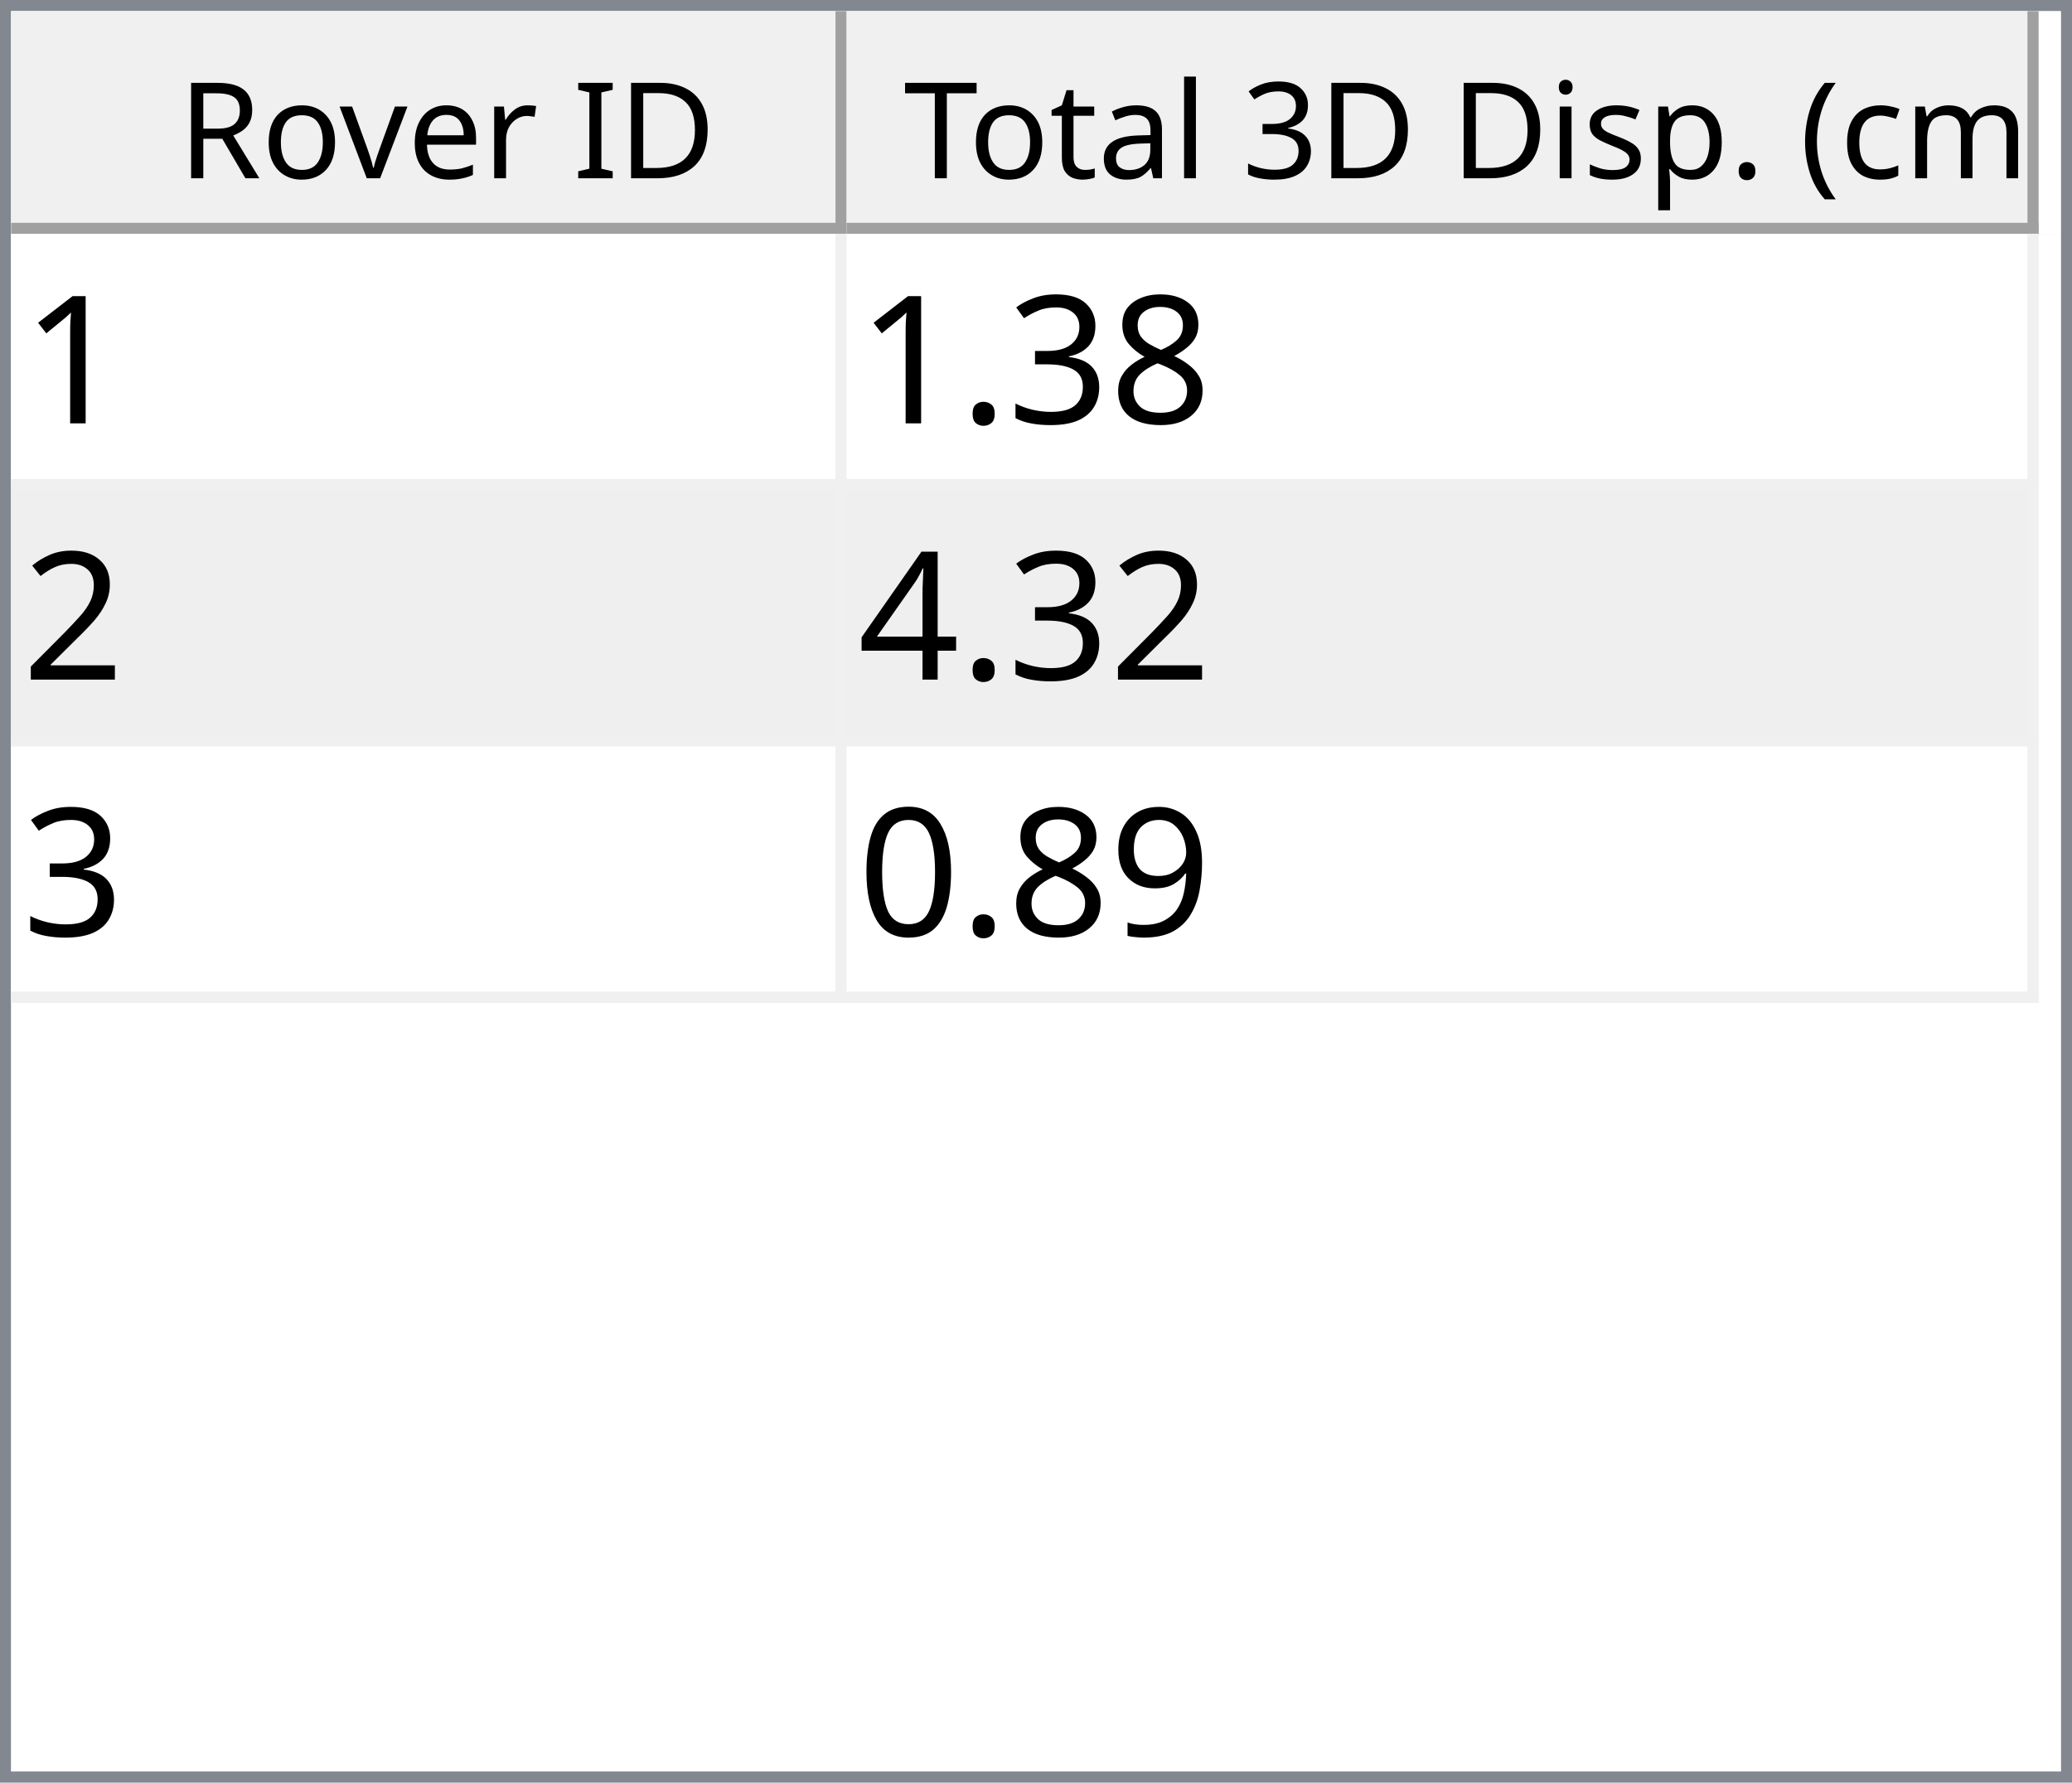
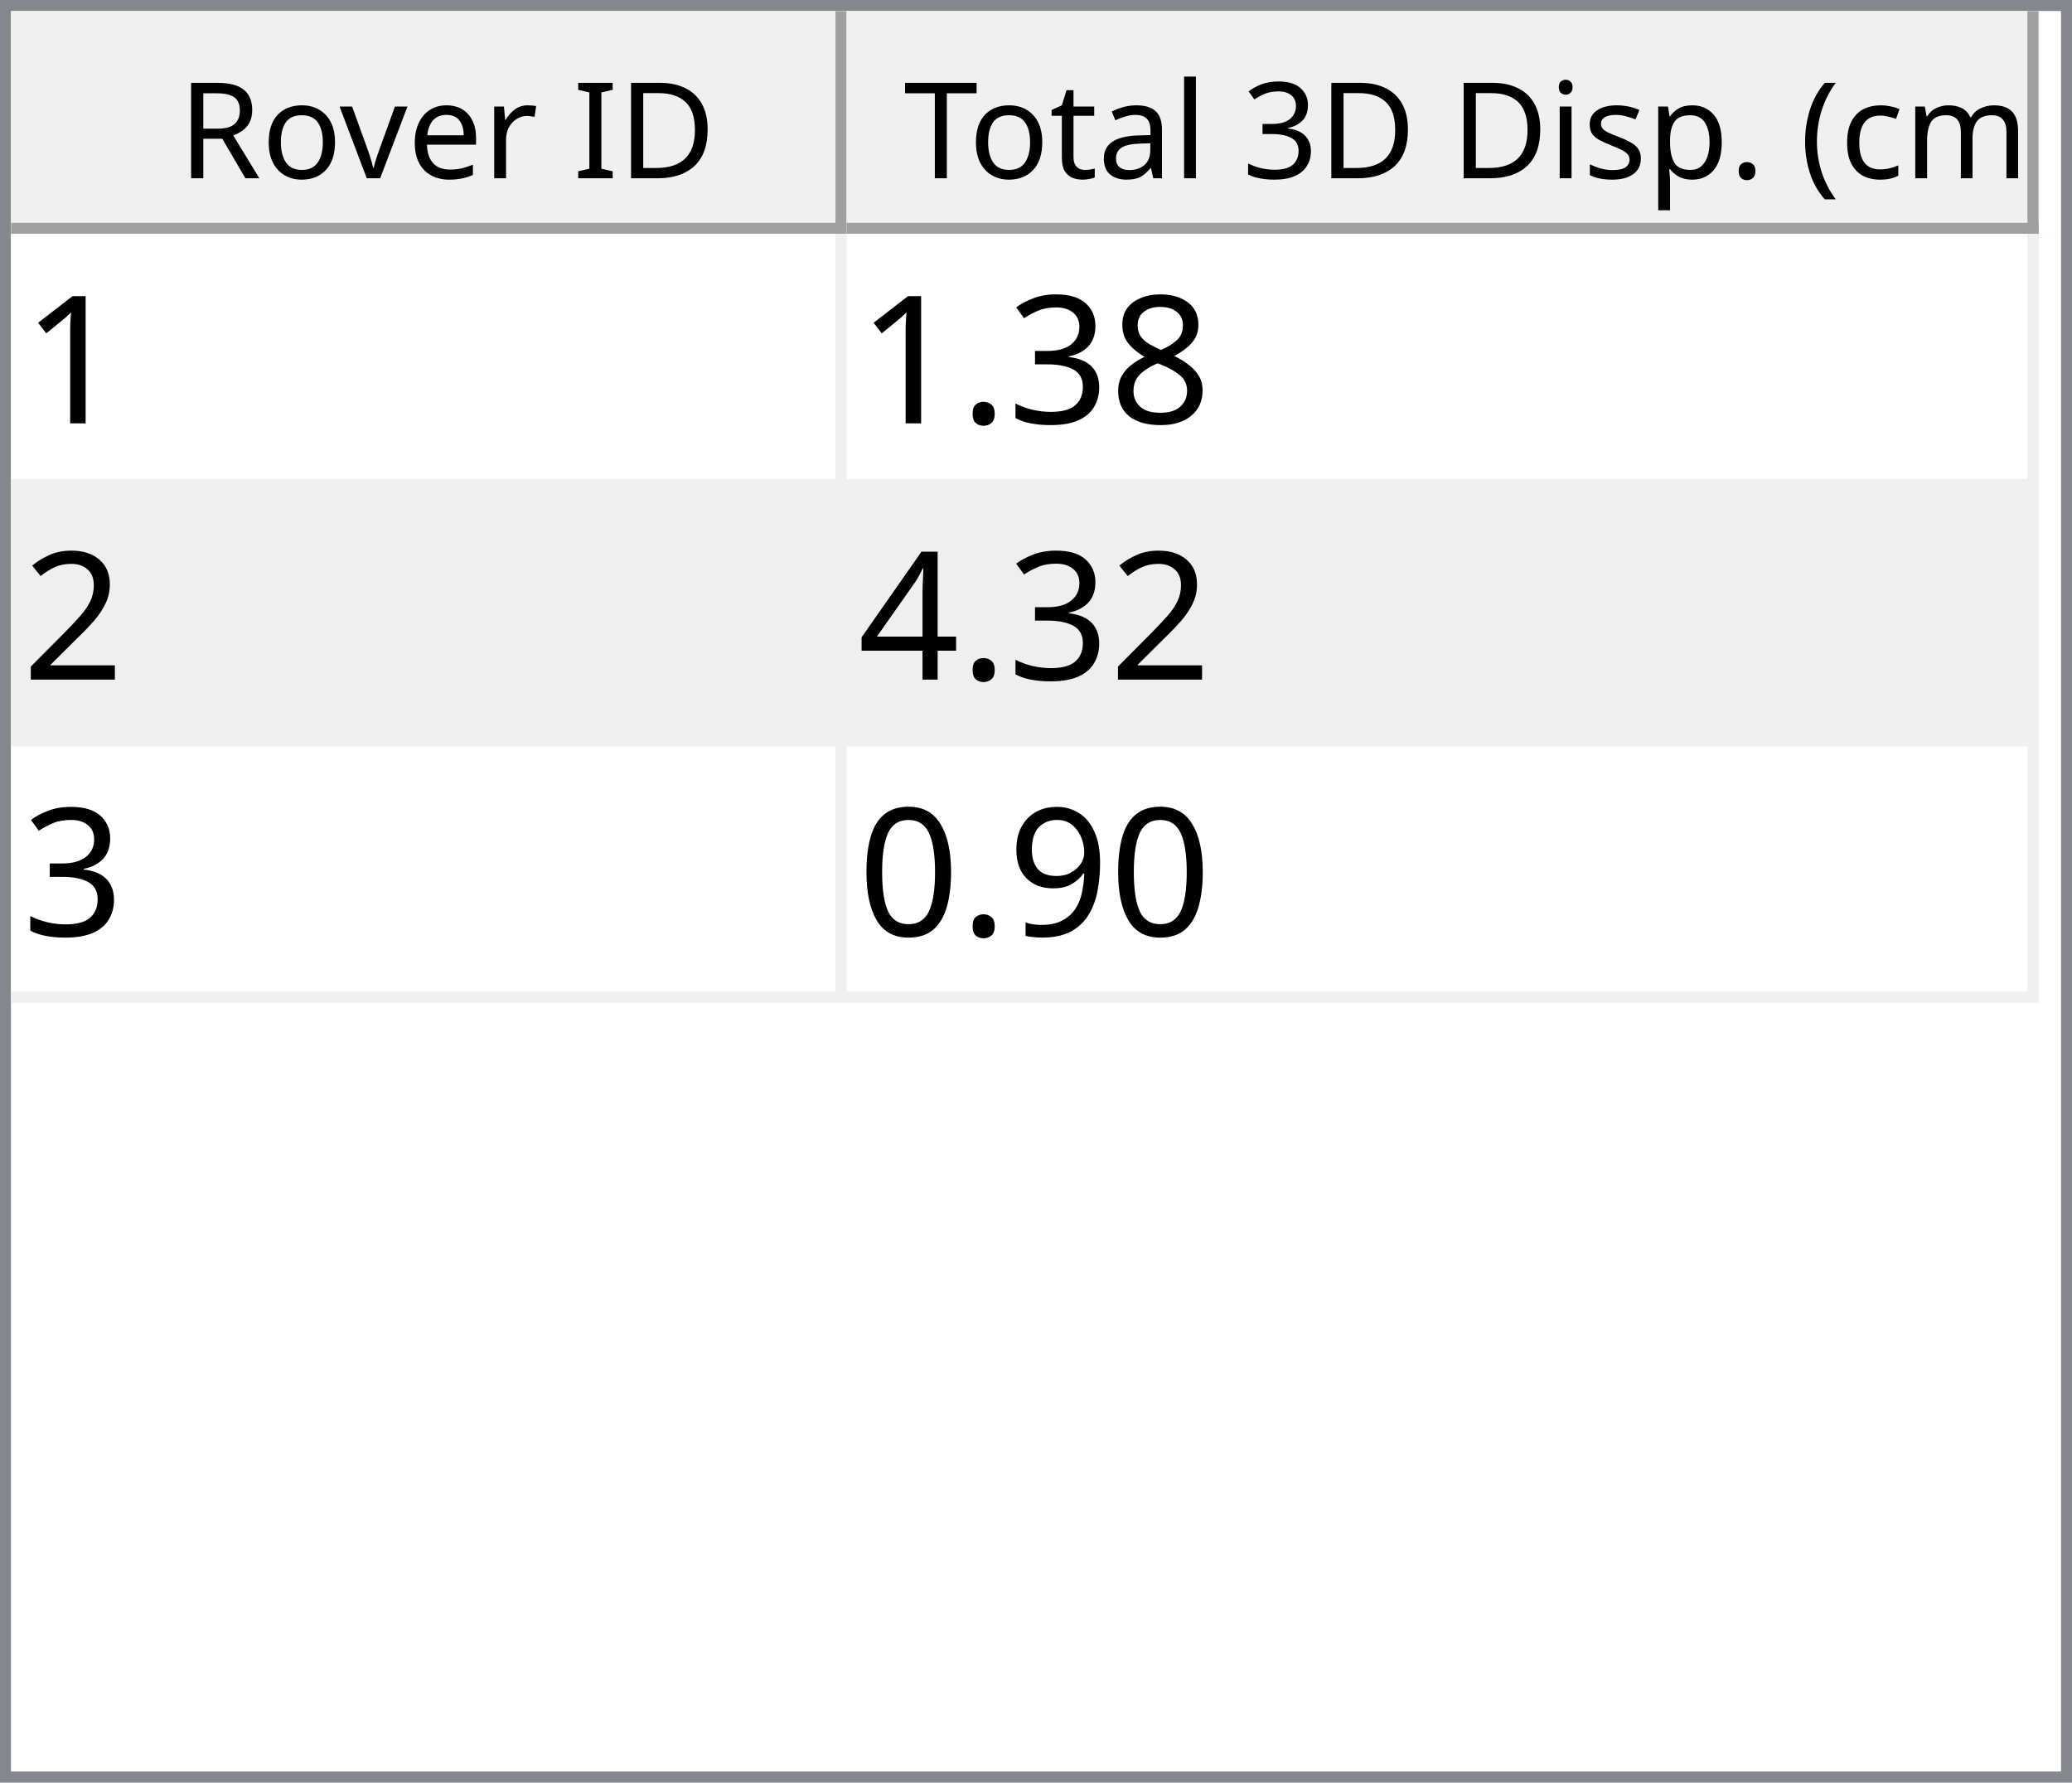
<svg xmlns="http://www.w3.org/2000/svg" style="fill-opacity:1; color-rendering:auto; color-interpolation:auto; text-rendering:auto; stroke:black; stroke-linecap:square; stroke-miterlimit:10; shape-rendering:auto; stroke-opacity:1; fill:black; stroke-dasharray:none; font-weight:normal; stroke-width:1; font-family:'Dialog'; font-style:normal; stroke-linejoin:miter; font-size:12px; stroke-dashoffset:0; image-rendering:auto;" width="186" height="160">
  <defs id="genericDefs" />
  <g>
    <defs id="defs1">
      <clipPath clipPathUnits="userSpaceOnUse" id="clipPath1">
        <path d="M0 0 L186 0 L186 160 L0 160 L0 0 Z" />
      </clipPath>
      <clipPath clipPathUnits="userSpaceOnUse" id="clipPath2">
        <path d="M0 0 L0 160 L186 160 L186 0 Z" />
      </clipPath>
      <clipPath clipPathUnits="userSpaceOnUse" id="clipPath3">
        <path d="M0 0 L0 20 L184 20 L184 0 Z" />
      </clipPath>
      <clipPath clipPathUnits="userSpaceOnUse" id="clipPath4">
        <path d="M0 0 L0 20 L75 20 L75 0 Z" />
      </clipPath>
      <clipPath clipPathUnits="userSpaceOnUse" id="clipPath5">
        <path d="M1 1 L1 19 L74 19 L74 1 Z" />
      </clipPath>
      <clipPath clipPathUnits="userSpaceOnUse" id="clipPath6">
        <path d="M0 0 L0 18 L73 18 L73 0 Z" />
      </clipPath>
      <clipPath clipPathUnits="userSpaceOnUse" id="clipPath7">
        <path d="M-0.5 -0.5 L-0.5 19.5 L74.5 19.5 L74.5 -0.5 Z" />
      </clipPath>
      <clipPath clipPathUnits="userSpaceOnUse" id="clipPath8">
        <path d="M0 0 L0 20 L107 20 L107 0 Z" />
      </clipPath>
      <clipPath clipPathUnits="userSpaceOnUse" id="clipPath9">
        <path d="M1 1 L1 19 L106 19 L106 1 Z" />
      </clipPath>
      <clipPath clipPathUnits="userSpaceOnUse" id="clipPath10">
        <path d="M0 0 L0 18 L105 18 L105 0 Z" />
      </clipPath>
      <clipPath clipPathUnits="userSpaceOnUse" id="clipPath11">
        <path d="M-0.5 -0.5 L-0.5 19.5 L106.5 19.5 L106.5 -0.5 Z" />
      </clipPath>
      <clipPath clipPathUnits="userSpaceOnUse" id="clipPath12">
        <path d="M0 0 L0 138 L184 138 L184 0 Z" />
      </clipPath>
      <clipPath clipPathUnits="userSpaceOnUse" id="clipPath13">
        <path d="M0 0 L0 69 L182 69 L182 0 Z" />
      </clipPath>
      <clipPath clipPathUnits="userSpaceOnUse" id="clipPath14">
        <path d="M-0.5 -0.5 L-0.5 68.5 L181.5 68.5 L181.5 -0.5 Z" />
      </clipPath>
      <clipPath clipPathUnits="userSpaceOnUse" id="clipPath15">
        <path d="M0 0 L0 22 L74 22 L74 0 Z" />
      </clipPath>
      <clipPath clipPathUnits="userSpaceOnUse" id="clipPath16">
        <path d="M0 0 L0 22 L106 22 L106 0 Z" />
      </clipPath>
      <font horiz-adv-x="64.551" id="font1">
        <font-face ascent="107.91" descent="25.098" units-per-em="100" style="font-style:normal; font-family:Segoe UI; font-weight:normal;" />
        <missing-glyph horiz-adv-x="64.551" d="M8.109 0 L8.109 68.266 L56.453 68.266 L56.453 0 L8.109 0 ZM15.328 7.234 L49.219 7.234 L49.219 61.031 L15.328 61.031 L15.328 7.234 Z" />
        <glyph unicode="D" horiz-adv-x="70.117" d="M9.188 0 L9.188 70.016 L28.516 70.016 Q65.531 70.016 65.531 35.891 Q65.531 19.672 55.25 9.836 Q44.969 0 27.734 0 L9.188 0 ZM17.391 62.594 L17.391 7.422 L27.828 7.422 Q41.609 7.422 49.273 14.797 Q56.938 22.172 56.938 35.688 Q56.938 62.594 28.328 62.594 L17.391 62.594 Z" />
        <glyph unicode="I" horiz-adv-x="26.611" d="M17.391 0 L9.188 0 L9.188 70.016 L17.391 70.016 L17.391 0 Z" />
        <glyph unicode=" " horiz-adv-x="27.393" d="" />
        <glyph unicode="r" horiz-adv-x="34.766" d="M34.188 41.891 Q32.078 43.5 28.125 43.5 Q23 43.5 19.555 38.672 Q16.109 33.844 16.109 25.484 L16.109 0 L8.109 0 L8.109 50 L16.109 50 L16.109 39.703 L16.312 39.703 Q18.016 44.969 21.531 47.922 Q25.047 50.875 29.391 50.875 Q32.516 50.875 34.188 50.203 L34.188 41.891 Z" />
        <glyph unicode="e" horiz-adv-x="52.295" d="M48.297 23 L12.984 23 Q13.188 14.656 17.484 10.109 Q21.781 5.562 29.297 5.562 Q37.75 5.562 44.828 11.141 L44.828 3.609 Q38.234 -1.172 27.391 -1.172 Q16.797 -1.172 10.742 5.641 Q4.688 12.453 4.688 24.812 Q4.688 36.469 11.305 43.82 Q17.922 51.172 27.734 51.172 Q37.547 51.172 42.922 44.828 Q48.297 38.484 48.297 27.203 L48.297 23 ZM40.094 29.781 Q40.047 36.719 36.75 40.578 Q33.453 44.438 27.594 44.438 Q21.922 44.438 17.969 40.383 Q14.016 36.328 13.094 29.781 L40.094 29.781 Z" />
        <glyph unicode="v" horiz-adv-x="47.9" d="M47.406 50 L27.484 0 L19.625 0 L0.688 50 L9.469 50 L22.172 13.672 Q23.578 9.672 23.922 6.688 L24.125 6.688 Q24.609 10.453 25.688 13.484 L38.969 50 L47.406 50 Z" />
        <glyph unicode="o" horiz-adv-x="58.594" d="M29 -1.172 Q17.922 -1.172 11.305 5.836 Q4.688 12.844 4.688 24.422 Q4.688 37.016 11.57 44.094 Q18.453 51.172 30.172 51.172 Q41.359 51.172 47.633 44.289 Q53.906 37.406 53.906 25.203 Q53.906 13.234 47.141 6.031 Q40.375 -1.172 29 -1.172 ZM29.594 44.438 Q21.875 44.438 17.383 39.188 Q12.891 33.938 12.891 24.703 Q12.891 15.828 17.43 10.695 Q21.969 5.562 29.594 5.562 Q37.359 5.562 41.531 10.594 Q45.703 15.625 45.703 24.906 Q45.703 34.281 41.531 39.359 Q37.359 44.438 29.594 44.438 Z" />
        <glyph unicode="R" horiz-adv-x="59.814" d="M59.375 0 L49.609 0 L37.891 19.625 Q36.281 22.359 34.766 24.289 Q33.25 26.219 31.664 27.438 Q30.078 28.656 28.25 29.219 Q26.422 29.781 24.125 29.781 L17.391 29.781 L17.391 0 L9.188 0 L9.188 70.016 L30.078 70.016 Q34.672 70.016 38.555 68.867 Q42.438 67.719 45.289 65.375 Q48.141 63.031 49.758 59.547 Q51.375 56.062 51.375 51.375 Q51.375 47.703 50.273 44.656 Q49.172 41.609 47.148 39.211 Q45.125 36.812 42.266 35.133 Q39.406 33.453 35.844 32.516 L35.844 32.328 Q37.594 31.547 38.891 30.547 Q40.188 29.547 41.359 28.18 Q42.531 26.812 43.68 25.078 Q44.828 23.344 46.234 21.047 L59.375 0 ZM17.391 62.594 L17.391 37.203 L28.516 37.203 Q31.594 37.203 34.203 38.133 Q36.812 39.062 38.719 40.797 Q40.625 42.531 41.703 45.047 Q42.781 47.562 42.781 50.688 Q42.781 56.297 39.141 59.445 Q35.5 62.594 28.609 62.594 L17.391 62.594 Z" />
        <glyph unicode=")" horiz-adv-x="30.176" d="M8.297 -15.922 L1.172 -15.922 Q16.406 2.344 16.406 26.812 Q16.406 51.469 1.078 70.016 L8.297 70.016 Q23.531 52.156 23.531 26.703 Q23.531 1.375 8.297 -15.922 Z" />
        <glyph unicode="m" horiz-adv-x="86.133" d="M79.109 0 L71.094 0 L71.094 28.719 Q71.094 37.016 68.531 40.727 Q65.969 44.438 59.906 44.438 Q54.781 44.438 51.195 39.75 Q47.609 35.062 47.609 28.516 L47.609 0 L39.594 0 L39.594 29.688 Q39.594 44.438 28.219 44.438 Q22.953 44.438 19.531 40.016 Q16.109 35.594 16.109 28.516 L16.109 0 L8.109 0 L8.109 50 L16.109 50 L16.109 42.094 L16.312 42.094 Q21.625 51.172 31.844 51.172 Q36.969 51.172 40.773 48.312 Q44.578 45.453 46 40.828 Q51.562 51.172 62.594 51.172 Q79.109 51.172 79.109 30.812 L79.109 0 Z" />
        <glyph unicode="c" horiz-adv-x="46.191" d="M42.188 2.297 Q36.422 -1.172 28.516 -1.172 Q17.828 -1.172 11.258 5.789 Q4.688 12.75 4.688 23.828 Q4.688 36.188 11.766 43.68 Q18.844 51.172 30.672 51.172 Q37.25 51.172 42.281 48.734 L42.281 40.531 Q36.719 44.438 30.375 44.438 Q22.703 44.438 17.797 38.945 Q12.891 33.453 12.891 24.516 Q12.891 15.719 17.508 10.641 Q22.125 5.562 29.891 5.562 Q36.422 5.562 42.188 9.906 L42.188 2.297 Z" />
        <glyph unicode="(" horiz-adv-x="30.176" d="M29.109 -15.922 L21.969 -15.922 Q6.844 1.375 6.844 26.703 Q6.844 52.156 21.969 70.016 L29.203 70.016 Q13.875 51.469 13.875 26.812 Q13.875 2.344 29.109 -15.922 Z" />
        <glyph unicode="." horiz-adv-x="21.68" d="M10.891 -1.078 Q8.641 -1.078 7.055 0.539 Q5.469 2.156 5.469 4.391 Q5.469 6.641 7.055 8.273 Q8.641 9.906 10.891 9.906 Q13.188 9.906 14.797 8.273 Q16.406 6.641 16.406 4.391 Q16.406 2.156 14.797 0.539 Q13.188 -1.078 10.891 -1.078 Z" />
        <glyph unicode="p" horiz-adv-x="58.789" d="M16.312 7.234 L16.109 7.234 L16.109 -23 L8.109 -23 L8.109 50 L16.109 50 L16.109 41.219 L16.312 41.219 Q22.219 51.172 33.594 51.172 Q43.266 51.172 48.688 44.461 Q54.109 37.75 54.109 26.469 Q54.109 13.922 48 6.375 Q41.891 -1.172 31.297 -1.172 Q21.578 -1.172 16.312 7.234 ZM16.109 27.391 L16.109 20.406 Q16.109 14.203 20.141 9.883 Q24.172 5.562 30.375 5.562 Q37.641 5.562 41.773 11.133 Q45.906 16.703 45.906 26.609 Q45.906 34.969 42.047 39.703 Q38.188 44.438 31.594 44.438 Q24.609 44.438 20.359 39.578 Q16.109 34.719 16.109 27.391 Z" />
        <glyph unicode="s" horiz-adv-x="42.432" d="M5.078 1.812 L5.078 10.406 Q11.625 5.562 19.484 5.562 Q30.031 5.562 30.031 12.594 Q30.031 14.594 29.125 15.992 Q28.219 17.391 26.68 18.461 Q25.141 19.531 23.07 20.383 Q21 21.234 18.609 22.172 Q15.281 23.484 12.766 24.828 Q10.25 26.172 8.57 27.859 Q6.891 29.547 6.031 31.695 Q5.172 33.844 5.172 36.719 Q5.172 40.234 6.789 42.945 Q8.406 45.656 11.086 47.484 Q13.766 49.312 17.211 50.242 Q20.656 51.172 24.312 51.172 Q30.812 51.172 35.938 48.922 L35.938 40.828 Q30.422 44.438 23.25 44.438 Q21 44.438 19.195 43.922 Q17.391 43.406 16.094 42.477 Q14.797 41.547 14.086 40.258 Q13.375 38.969 13.375 37.406 Q13.375 35.453 14.086 34.133 Q14.797 32.812 16.164 31.789 Q17.531 30.766 19.484 29.938 Q21.438 29.109 23.922 28.125 Q27.25 26.859 29.883 25.516 Q32.516 24.172 34.375 22.484 Q36.234 20.797 37.234 18.602 Q38.234 16.406 38.234 13.375 Q38.234 9.672 36.602 6.938 Q34.969 4.203 32.234 2.398 Q29.5 0.594 25.93 -0.289 Q22.359 -1.172 18.453 -1.172 Q10.75 -1.172 5.078 1.812 Z" />
        <glyph unicode="i" horiz-adv-x="24.219" d="M12.203 62.703 Q10.062 62.703 8.547 64.164 Q7.031 65.625 7.031 67.875 Q7.031 70.125 8.547 71.609 Q10.062 73.094 12.203 73.094 Q14.406 73.094 15.945 71.609 Q17.484 70.125 17.484 67.875 Q17.484 65.719 15.945 64.211 Q14.406 62.703 12.203 62.703 ZM16.109 0 L8.109 0 L8.109 50 L16.109 50 L16.109 0 Z" />
        <glyph unicode="3" horiz-adv-x="53.906" d="M46.531 19.828 Q46.531 15.094 44.75 11.211 Q42.969 7.328 39.719 4.57 Q36.469 1.812 31.93 0.297 Q27.391 -1.219 21.922 -1.219 Q11.922 -1.219 6 2.594 L6 11.188 Q13.094 5.609 22.219 5.609 Q25.875 5.609 28.828 6.539 Q31.781 7.469 33.906 9.227 Q36.031 10.984 37.18 13.477 Q38.328 15.969 38.328 19.094 Q38.328 32.812 18.797 32.812 L12.984 32.812 L12.984 39.594 L18.5 39.594 Q35.797 39.594 35.797 52.484 Q35.797 64.406 22.609 64.406 Q15.188 64.406 8.688 59.422 L8.688 67.188 Q15.375 71.188 24.609 71.188 Q29 71.188 32.57 69.969 Q36.141 68.75 38.68 66.555 Q41.219 64.359 42.609 61.281 Q44 58.203 44 54.5 Q44 40.672 30.031 36.719 L30.031 36.531 Q33.594 36.141 36.625 34.797 Q39.656 33.453 41.852 31.305 Q44.047 29.156 45.289 26.25 Q46.531 23.344 46.531 19.828 Z" />
        <glyph unicode="l" horiz-adv-x="24.219" d="M16.109 0 L8.109 0 L8.109 74.031 L16.109 74.031 L16.109 0 Z" />
        <glyph unicode="a" horiz-adv-x="50.879" d="M43.891 0 L35.891 0 L35.891 7.812 L35.688 7.812 Q30.469 -1.172 20.312 -1.172 Q12.844 -1.172 8.617 2.781 Q4.391 6.734 4.391 13.281 Q4.391 27.297 20.906 29.594 L35.891 31.688 Q35.891 44.438 25.594 44.438 Q16.547 44.438 9.281 38.281 L9.281 46.484 Q16.656 51.172 26.266 51.172 Q43.891 51.172 43.891 32.516 L43.891 0 ZM35.891 25.297 L23.828 23.641 Q18.266 22.859 15.43 20.875 Q12.594 18.891 12.594 13.875 Q12.594 10.203 15.211 7.883 Q17.828 5.562 22.172 5.562 Q28.125 5.562 32.008 9.742 Q35.891 13.922 35.891 20.312 L35.891 25.297 Z" />
        <glyph unicode="t" horiz-adv-x="33.887" d="M31.297 0.484 Q28.469 -1.078 23.828 -1.078 Q10.688 -1.078 10.688 13.578 L10.688 43.172 L2.094 43.172 L2.094 50 L10.688 50 L10.688 62.203 L18.703 64.797 L18.703 50 L31.297 50 L31.297 43.172 L18.703 43.172 L18.703 14.984 Q18.703 9.969 20.414 7.82 Q22.125 5.672 26.078 5.672 Q29.109 5.672 31.297 7.328 L31.297 0.484 Z" />
        <glyph unicode="T" horiz-adv-x="52.393" d="M50.594 62.594 L30.375 62.594 L30.375 0 L22.172 0 L22.172 62.594 L2 62.594 L2 70.016 L50.594 70.016 L50.594 62.594 Z" />
      </font>
      <font horiz-adv-x="75.0" id="font2">
        <font-face ascent="100.537" descent="21.973" units-per-em="100" style="font-style:normal; font-family:sans-serif; font-weight:normal;" />
        <missing-glyph horiz-adv-x="75.0" d="M12.5 0 L12.5 62.5 L62.5 62.5 L62.5 0 L12.5 0 ZM14.062 1.562 L60.938 1.562 L60.938 60.938 L14.062 60.938 L14.062 1.562 Z" />
        <glyph unicode="1" horiz-adv-x="55.615" d="M37.25 0 L28.469 0 L28.469 56 Q25.297 52.984 20.141 49.953 Q14.984 46.922 10.891 45.406 L10.891 53.906 Q18.266 57.375 23.781 62.305 Q29.297 67.234 31.594 71.875 L37.25 71.875 L37.25 0 Z" />
        <glyph unicode="8" horiz-adv-x="55.615" d="M17.672 38.812 Q12.203 40.828 9.57 44.539 Q6.938 48.25 6.938 53.422 Q6.938 61.234 12.555 66.555 Q18.172 71.875 27.484 71.875 Q36.859 71.875 42.578 66.43 Q48.297 60.984 48.297 53.172 Q48.297 48.188 45.68 44.508 Q43.062 40.828 37.75 38.812 Q44.344 36.672 47.781 31.883 Q51.219 27.094 51.219 20.453 Q51.219 11.281 44.727 5.031 Q38.234 -1.219 27.641 -1.219 Q17.047 -1.219 10.547 5.055 Q4.047 11.328 4.047 20.703 Q4.047 27.688 7.594 32.398 Q11.141 37.109 17.672 38.812 ZM15.922 53.719 Q15.922 48.641 19.195 45.414 Q22.469 42.188 27.688 42.188 Q32.766 42.188 36.016 45.383 Q39.266 48.578 39.266 53.219 Q39.266 58.062 35.914 61.359 Q32.562 64.656 27.594 64.656 Q22.562 64.656 19.242 61.43 Q15.922 58.203 15.922 53.719 ZM13.094 20.656 Q13.094 16.891 14.875 13.375 Q16.656 9.859 20.172 7.93 Q23.688 6 27.734 6 Q34.031 6 38.133 10.055 Q42.234 14.109 42.234 20.359 Q42.234 26.703 38.016 30.859 Q33.797 35.016 27.438 35.016 Q21.234 35.016 17.164 30.914 Q13.094 26.812 13.094 20.656 Z" />
        <glyph unicode="3" horiz-adv-x="55.615" d="M4.203 18.891 L12.984 20.062 Q14.5 12.594 18.141 9.297 Q21.781 6 27 6 Q33.203 6 37.477 10.297 Q41.75 14.594 41.75 20.953 Q41.75 27 37.797 30.93 Q33.844 34.859 27.734 34.859 Q25.25 34.859 21.531 33.891 L22.516 41.609 Q23.391 41.5 23.922 41.5 Q29.547 41.5 34.039 44.43 Q38.531 47.359 38.531 53.469 Q38.531 58.297 35.258 61.477 Q31.984 64.656 26.812 64.656 Q21.688 64.656 18.266 61.43 Q14.844 58.203 13.875 51.766 L5.078 53.328 Q6.688 62.156 12.398 67.016 Q18.109 71.875 26.609 71.875 Q32.469 71.875 37.398 69.359 Q42.328 66.844 44.945 62.5 Q47.562 58.156 47.562 53.266 Q47.562 48.641 45.07 44.828 Q42.578 41.016 37.703 38.766 Q44.047 37.312 47.562 32.695 Q51.078 28.078 51.078 21.141 Q51.078 11.766 44.242 5.25 Q37.406 -1.266 26.953 -1.266 Q17.531 -1.266 11.305 4.352 Q5.078 9.969 4.203 18.891 Z" />
        <glyph unicode="." horiz-adv-x="27.783" d="M9.078 0 L9.078 10.016 L19.094 10.016 L19.094 0 L9.078 0 Z" />
        <glyph unicode="2" horiz-adv-x="55.615" d="M50.344 8.453 L50.344 0 L3.031 0 Q2.938 3.172 4.047 6.109 Q5.859 10.938 9.836 15.625 Q13.812 20.312 21.344 26.469 Q33.016 36.031 37.117 41.625 Q41.219 47.219 41.219 52.203 Q41.219 57.422 37.477 61.008 Q33.734 64.594 27.734 64.594 Q21.391 64.594 17.578 60.789 Q13.766 56.984 13.719 50.25 L4.688 51.172 Q5.609 61.281 11.664 66.578 Q17.719 71.875 27.938 71.875 Q38.234 71.875 44.242 66.164 Q50.25 60.453 50.25 52 Q50.25 47.703 48.492 43.555 Q46.734 39.406 42.656 34.812 Q38.578 30.219 29.109 22.219 Q21.188 15.578 18.945 13.211 Q16.703 10.844 15.234 8.453 L50.344 8.453 Z" />
        <glyph unicode="4" horiz-adv-x="55.615" d="M32.328 0 L32.328 17.141 L1.266 17.141 L1.266 25.203 L33.938 71.578 L41.109 71.578 L41.109 25.203 L50.781 25.203 L50.781 17.141 L41.109 17.141 L41.109 0 L32.328 0 ZM32.328 25.203 L32.328 57.469 L9.906 25.203 L32.328 25.203 Z" />
        <glyph unicode="9" horiz-adv-x="55.615" d="M5.469 16.547 L13.922 17.328 Q14.984 11.375 18.016 8.688 Q21.047 6 25.781 6 Q29.828 6 32.883 7.859 Q35.938 9.719 37.891 12.82 Q39.844 15.922 41.164 21.195 Q42.484 26.469 42.484 31.938 Q42.484 32.516 42.438 33.688 Q39.797 29.5 35.234 26.883 Q30.672 24.266 25.344 24.266 Q16.453 24.266 10.305 30.711 Q4.156 37.156 4.156 47.703 Q4.156 58.594 10.578 65.234 Q17 71.875 26.656 71.875 Q33.641 71.875 39.43 68.117 Q45.219 64.359 48.219 57.398 Q51.219 50.438 51.219 37.25 Q51.219 23.531 48.242 15.406 Q45.266 7.281 39.383 3.031 Q33.5 -1.219 25.594 -1.219 Q17.188 -1.219 11.867 3.445 Q6.547 8.109 5.469 16.547 ZM41.453 48.141 Q41.453 55.719 37.43 60.156 Q33.406 64.594 27.734 64.594 Q21.875 64.594 17.531 59.812 Q13.188 55.031 13.188 47.406 Q13.188 40.578 17.312 36.305 Q21.438 32.031 27.484 32.031 Q33.594 32.031 37.523 36.305 Q41.453 40.578 41.453 48.141 Z" />
        <glyph unicode="0" horiz-adv-x="55.615" d="M4.156 35.297 Q4.156 48 6.766 55.742 Q9.375 63.484 14.523 67.68 Q19.672 71.875 27.484 71.875 Q33.25 71.875 37.594 69.555 Q41.938 67.234 44.773 62.867 Q47.609 58.5 49.219 52.227 Q50.828 45.953 50.828 35.297 Q50.828 22.703 48.242 14.969 Q45.656 7.234 40.508 3.008 Q35.359 -1.219 27.484 -1.219 Q17.141 -1.219 11.234 6.203 Q4.156 15.141 4.156 35.297 ZM13.188 35.297 Q13.188 17.672 17.312 11.836 Q21.438 6 27.484 6 Q33.547 6 37.672 11.859 Q41.797 17.719 41.797 35.297 Q41.797 52.984 37.672 58.789 Q33.547 64.594 27.391 64.594 Q21.344 64.594 17.719 59.469 Q13.188 52.938 13.188 35.297 Z" />
      </font>
    </defs>
    <g style="fill:white; stroke:white;">
      <rect x="0" y="0" width="186" style="clip-path:url(#clipPath1); stroke:none;" height="160" />
    </g>
    <g style="fill:white; text-rendering:optimizeSpeed; color-rendering:optimizeSpeed; image-rendering:optimizeSpeed; shape-rendering:crispEdges; stroke:white; color-interpolation:sRGB;">
      <rect x="0" width="186" height="160" y="0" style="stroke:none;" />
      <path style="stroke:none;" d="M0 160 L186 160 L186 0 L0 0 Z" />
    </g>
    <g style="fill:rgb(240,240,240); font-family:'Segoe UI'; stroke:rgb(240,240,240);">
      <rect x="0" y="0" width="186" style="clip-path:url(#clipPath2); stroke:none;" height="160" />
    </g>
    <g style="fill:rgb(130,135,144); font-family:'Segoe UI'; stroke:rgb(130,135,144);">
      <path d="M0 0 L186 0 L186 160 L0 160 L0 0 ZM1 1 L185 1 L185 159 L1 159 L1 1 Z" style="fill-rule:evenodd; clip-path:url(#clipPath2); stroke:none;" />
    </g>
    <g style="fill:white; font-family:'Segoe UI'; stroke:white;" transform="translate(1,1)">
      <rect x="0" y="0" width="184" style="clip-path:url(#clipPath3); stroke:none;" height="20" />
    </g>
    <g style="fill:rgb(240,240,240); font-family:'Segoe UI'; stroke:rgb(240,240,240);" transform="translate(1,1)">
      <rect x="0" y="0" width="75" style="clip-path:url(#clipPath4); stroke:none;" height="20" />
    </g>
    <g style="font-family:'Segoe UI';" transform="translate(2,2)">
      <text x="14" xml:space="preserve" y="14" style="clip-path:url(#clipPath6); stroke:none;">Rover ID</text>
    </g>
    <g style="fill:rgb(160,160,160); font-family:'Segoe UI'; stroke:rgb(160,160,160); stroke-linejoin:bevel;" transform="translate(1.5,1.5)">
      <line x1="74" x2="74" y1="0" style="fill:none; clip-path:url(#clipPath7);" y2="19" />
    </g>
    <g style="fill:rgb(160,160,160); font-family:'Segoe UI'; stroke:rgb(160,160,160); stroke-linejoin:bevel;" transform="matrix(1,0,0,1,1,1) translate(0.5,0.5)">
      <line x1="0" x2="74" y1="19" style="fill:none; clip-path:url(#clipPath7);" y2="19" />
    </g>
    <g style="fill:rgb(240,240,240); font-family:'Segoe UI'; stroke:rgb(240,240,240);" transform="translate(76,1)">
      <rect x="0" y="0" width="107" style="clip-path:url(#clipPath8); stroke:none;" height="20" />
    </g>
    <g style="font-family:'Segoe UI';" transform="translate(77,2)">
      <text x="1" xml:space="preserve" y="14" style="clip-path:url(#clipPath10); stroke:none;"> Total 3D Disp. (cm)</text>
    </g>
    <g style="fill:rgb(160,160,160); font-family:'Segoe UI'; stroke:rgb(160,160,160); stroke-linejoin:bevel;" transform="translate(76.5,1.5)">
      <line x1="106" x2="106" y1="0" style="fill:none; clip-path:url(#clipPath11);" y2="19" />
    </g>
    <g style="fill:rgb(160,160,160); font-family:'Segoe UI'; stroke:rgb(160,160,160); stroke-linejoin:bevel;" transform="matrix(1,0,0,1,76,1) translate(0.5,0.5)">
      <line x1="0" x2="106" y1="19" style="fill:none; clip-path:url(#clipPath11);" y2="19" />
    </g>
    <g style="fill:white; font-family:'Segoe UI'; stroke:white;" transform="translate(1,21)">
      <rect x="0" y="0" width="184" style="clip-path:url(#clipPath12); stroke:none;" height="138" />
    </g>
    <g style="fill:rgb(240,240,240); font-size:16px; font-family:sans-serif; stroke:rgb(240,240,240);" transform="translate(1,21)">
      <rect x="0" y="0" width="182" style="clip-path:url(#clipPath13); stroke:none;" height="69" />
      <line transform="translate(0.5,0.5)" x1="0" x2="181" y1="22" style="clip-path:url(#clipPath14); fill:none; stroke-linejoin:bevel;" y2="22" />
    </g>
    <g transform="matrix(1,0,0,1,1,21) translate(0.5,0.5)" style="fill:rgb(240,240,240); font-size:16px; font-family:sans-serif; stroke:rgb(240,240,240); stroke-linejoin:bevel;">
      <line x1="0" x2="181" y1="45" style="fill:none; clip-path:url(#clipPath14);" y2="45" />
    </g>
    <g transform="matrix(1,0,0,1,1,21) translate(0.5,0.5)" style="fill:rgb(240,240,240); font-size:16px; font-family:sans-serif; stroke:rgb(240,240,240); stroke-linejoin:bevel;">
      <line x1="0" x2="181" y1="68" style="fill:none; clip-path:url(#clipPath14);" y2="68" />
    </g>
    <g transform="matrix(1,0,0,1,1,21) translate(0.5,0.5)" style="fill:rgb(240,240,240); font-size:16px; font-family:sans-serif; stroke:rgb(240,240,240); stroke-linejoin:bevel;">
      <line x1="74" x2="74" y1="0" style="fill:none; clip-path:url(#clipPath14);" y2="68" />
    </g>
    <g transform="matrix(1,0,0,1,1,21) translate(0.5,0.5)" style="fill:rgb(240,240,240); font-size:16px; font-family:sans-serif; stroke:rgb(240,240,240); stroke-linejoin:bevel;">
      <line x1="181" x2="181" y1="0" style="fill:none; clip-path:url(#clipPath14);" y2="68" />
    </g>
    <g style="fill:white; font-size:16px; font-family:sans-serif; stroke:white;" transform="matrix(1,0,0,1,1,21)">
      <rect x="0" y="0" width="74" style="clip-path:url(#clipPath15); stroke:none;" height="22" />
      <text x="1" y="17" style="fill:black; clip-path:url(#clipPath15); stroke:none;" xml:space="preserve">1</text>
    </g>
    <g style="fill:white; font-size:16px; font-family:sans-serif; stroke:white;" transform="matrix(1,0,0,1,1,21) translate(75,0)">
      <rect x="0" y="0" width="106" style="clip-path:url(#clipPath16); stroke:none;" height="22" />
      <text x="1" y="17" style="fill:black; clip-path:url(#clipPath16); stroke:none;" xml:space="preserve">1.38</text>
    </g>
    <g style="fill:rgb(239,239,239); font-size:16px; font-family:sans-serif; stroke:rgb(239,239,239);" transform="matrix(1,0,0,1,1,21) translate(0,23)">
      <rect x="0" y="0" width="74" style="clip-path:url(#clipPath15); stroke:none;" height="22" />
      <text x="1" y="17" style="fill:black; clip-path:url(#clipPath15); stroke:none;" xml:space="preserve">2</text>
    </g>
    <g style="fill:rgb(239,239,239); font-size:16px; font-family:sans-serif; stroke:rgb(239,239,239);" transform="matrix(1,0,0,1,1,21) translate(75,23)">
      <rect x="0" y="0" width="106" style="clip-path:url(#clipPath16); stroke:none;" height="22" />
      <text x="1" y="17" style="fill:black; clip-path:url(#clipPath16); stroke:none;" xml:space="preserve">4.32</text>
    </g>
    <g style="fill:white; font-size:16px; font-family:sans-serif; stroke:white;" transform="matrix(1,0,0,1,1,21) translate(0,46)">
      <rect x="0" y="0" width="74" style="clip-path:url(#clipPath15); stroke:none;" height="22" />
      <text x="1" y="17" style="fill:black; clip-path:url(#clipPath15); stroke:none;" xml:space="preserve">3</text>
    </g>
    <g style="fill:white; font-size:16px; font-family:sans-serif; stroke:white;" transform="matrix(1,0,0,1,1,21) translate(75,46)">
      <rect x="0" y="0" width="106" style="clip-path:url(#clipPath16); stroke:none;" height="22" />
-       <text x="1" y="17" style="fill:black; clip-path:url(#clipPath16); stroke:none;" xml:space="preserve">0.89</text>
+       <text x="1" y="17" style="fill:black; clip-path:url(#clipPath16); stroke:none;" xml:space="preserve">0.90</text>
    </g>
  </g>
</svg>
